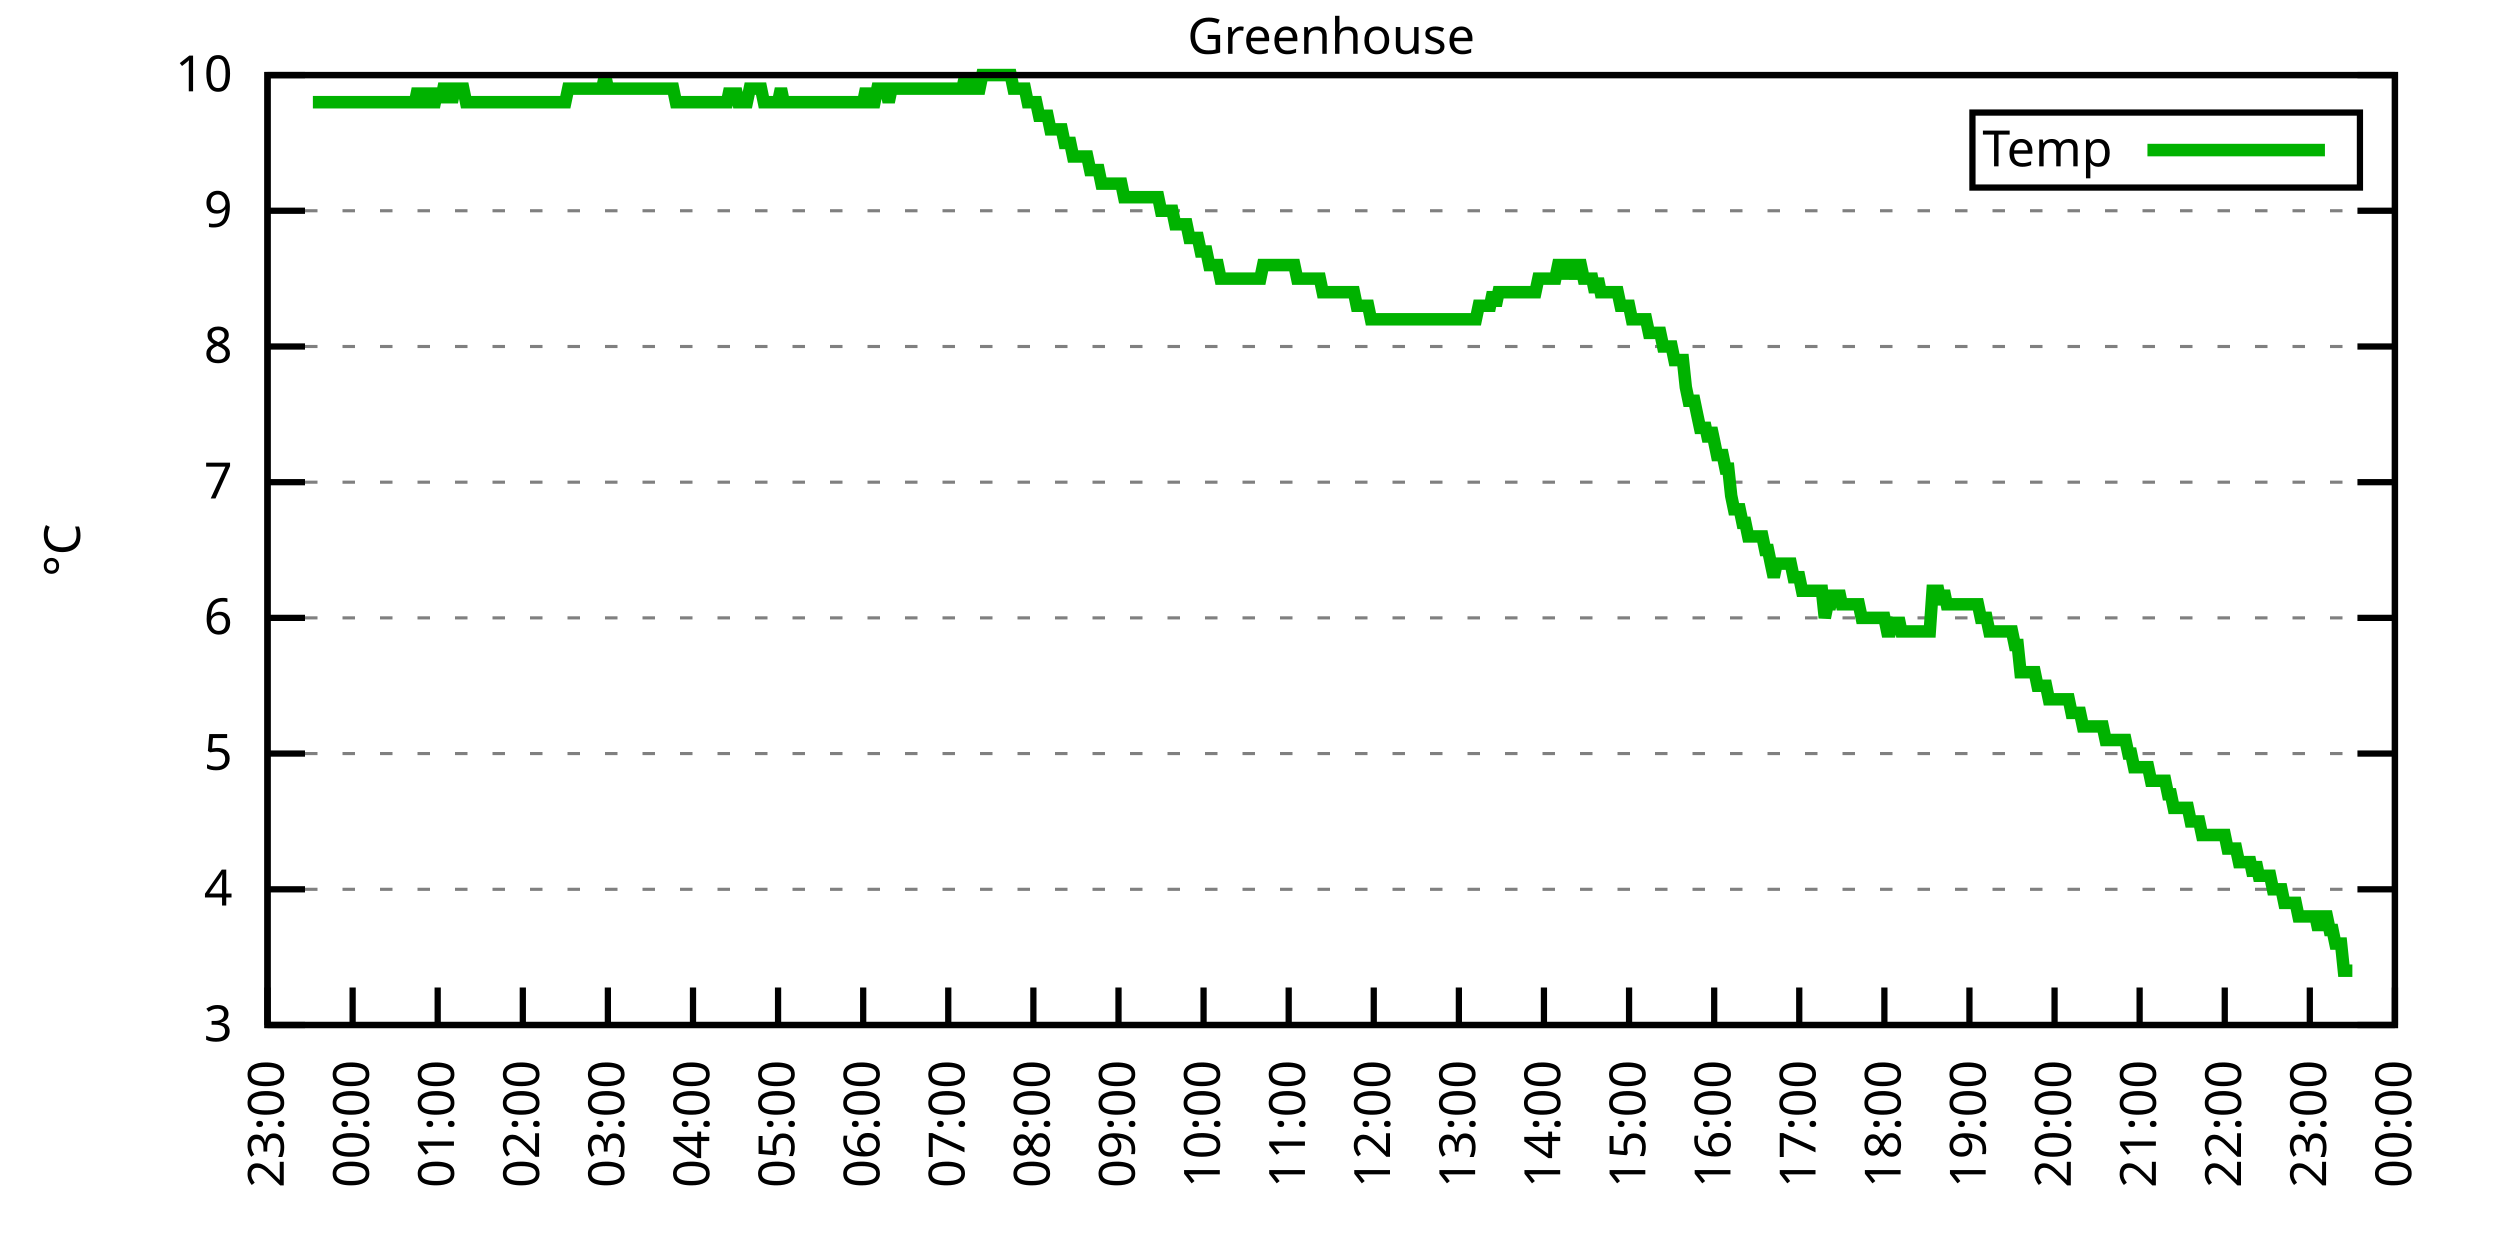
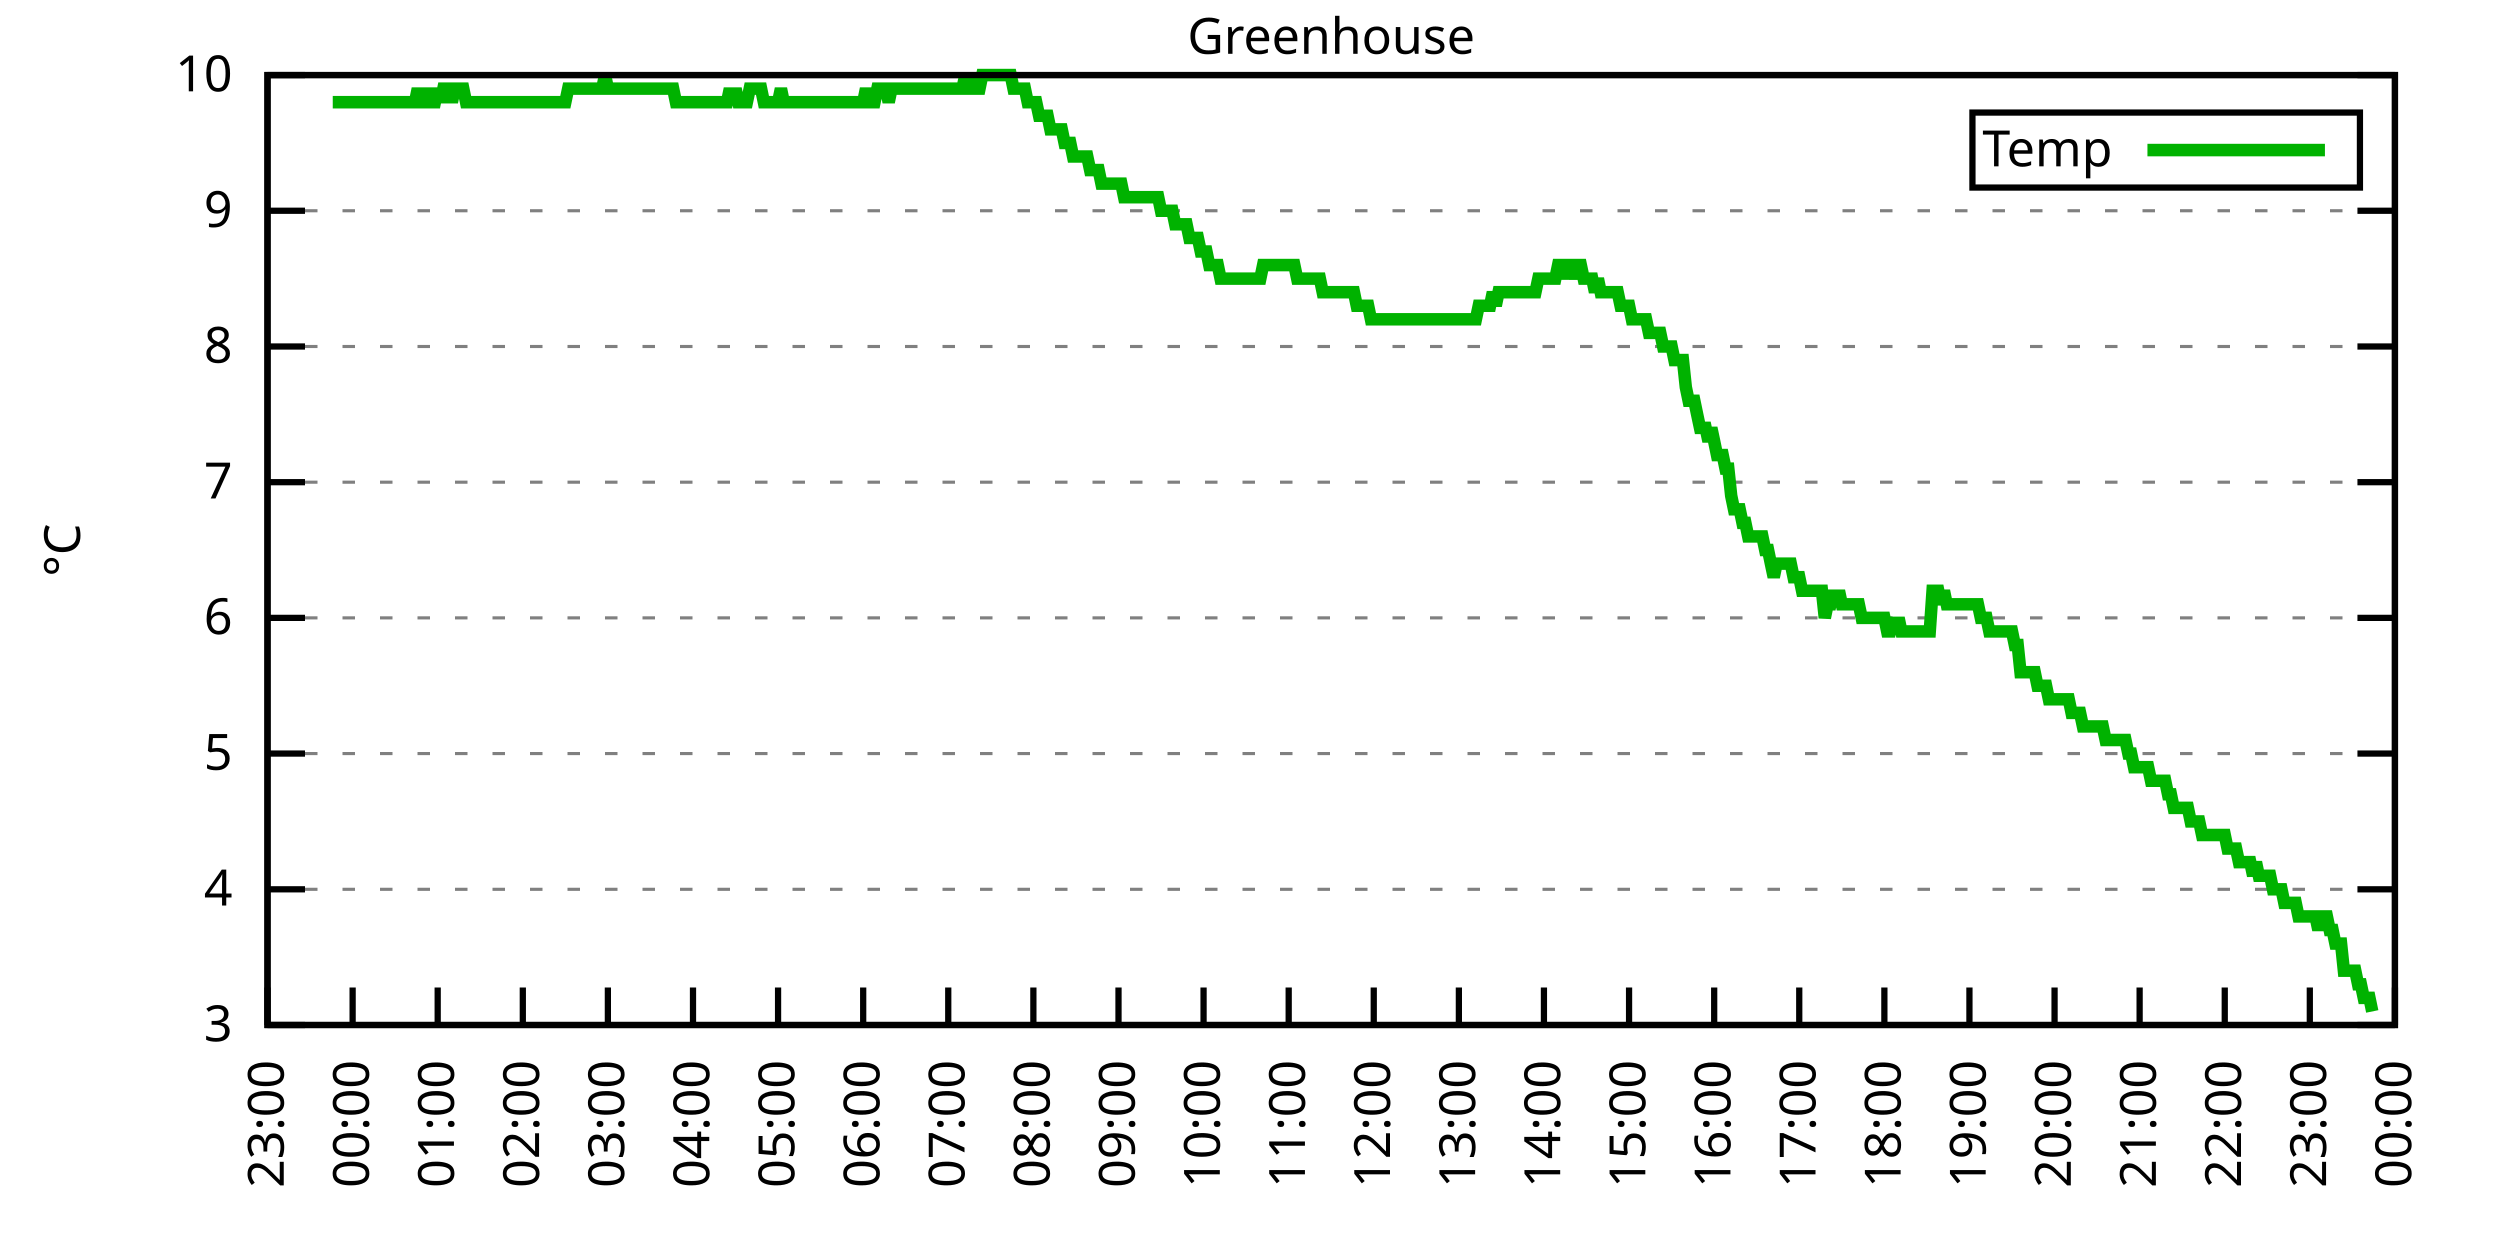
<svg xmlns="http://www.w3.org/2000/svg" xmlns:xlink="http://www.w3.org/1999/xlink" width="400" height="200" viewBox="0 0 400 200">
  <g id="gnuplot_canvas">
    <rect x="0" y="0" width="400" height="200" fill="none" />
    <defs>
      <circle id="gpDot" r="0.5" stroke-width="0.5" stroke="currentColor" />
      <path id="gpPt0" stroke-width="0.333" stroke="currentColor" d="M-1,0 h2 M0,-1 v2" />
      <path id="gpPt1" stroke-width="0.333" stroke="currentColor" d="M-1,-1 L1,1 M1,-1 L-1,1" />
      <path id="gpPt2" stroke-width="0.333" stroke="currentColor" d="M-1,0 L1,0 M0,-1 L0,1 M-1,-1 L1,1 M-1,1 L1,-1" />
      <rect id="gpPt3" stroke-width="0.333" stroke="currentColor" x="-1" y="-1" width="2" height="2" />
      <rect id="gpPt4" stroke-width="0.333" stroke="currentColor" fill="currentColor" x="-1" y="-1" width="2" height="2" />
      <circle id="gpPt5" stroke-width="0.333" stroke="currentColor" cx="0" cy="0" r="1" />
      <use xlink:href="#gpPt5" id="gpPt6" fill="currentColor" stroke="none" />
      <path id="gpPt7" stroke-width="0.333" stroke="currentColor" d="M0,-1.33 L-1.33,0.67 L1.33,0.67 z" />
      <use xlink:href="#gpPt7" id="gpPt8" fill="currentColor" stroke="none" />
      <use xlink:href="#gpPt7" id="gpPt9" stroke="currentColor" transform="rotate(180)" />
      <use xlink:href="#gpPt9" id="gpPt10" fill="currentColor" stroke="none" />
      <use xlink:href="#gpPt3" id="gpPt11" stroke="currentColor" transform="rotate(45)" />
      <use xlink:href="#gpPt11" id="gpPt12" fill="currentColor" stroke="none" />
      <path id="gpPt13" stroke-width="0.333" stroke="currentColor" d="M0,1.330 L1.265,0.411 L0.782,-1.067 L-0.782,-1.076 L-1.265,0.411 z" />
      <use xlink:href="#gpPt13" id="gpPt14" fill="currentColor" stroke="none" />
      <filter id="textbox" filterUnits="objectBoundingBox" x="0" y="0" height="1" width="1">
        <feFlood flood-color="white" flood-opacity="1" result="bgnd" />
        <feComposite in="SourceGraphic" in2="bgnd" operator="atop" />
      </filter>
      <filter id="greybox" filterUnits="objectBoundingBox" x="0" y="0" height="1" width="1">
        <feFlood flood-color="lightgrey" flood-opacity="1" result="grey" />
        <feComposite in="SourceGraphic" in2="grey" operator="atop" />
      </filter>
    </defs>
    <g fill="none" color="white" stroke="currentColor" stroke-width="1.00" stroke-linecap="butt" stroke-linejoin="miter">
</g>
    <g fill="none" color="black" stroke="currentColor" stroke-width="1.00" stroke-linecap="butt" stroke-linejoin="miter">
      <g stroke="none" shape-rendering="crispEdges">
        <polygon fill="rgb(255, 255, 255)" points="42.80,164.00 383.18,164.00 383.18,12.02 42.80,12.02 " />
      </g>
    </g>
    <g fill="none" color="black" stroke="currentColor" stroke-width="1.00" stroke-linecap="butt" stroke-linejoin="miter">
</g>
    <g fill="none" color="black" stroke="black" stroke-width="0.50" stroke-linecap="butt" stroke-linejoin="miter">
</g>
    <g fill="none" color="gray" stroke="currentColor" stroke-width="0.50" stroke-linecap="butt" stroke-linejoin="miter">
      <path stroke="gray" stroke-dasharray="2,4" class="gridline" d="M42.80,164.00 L383.19,164.00  " />
    </g>
    <g fill="none" color="gray" stroke="gray" stroke-width="1.00" stroke-linecap="butt" stroke-linejoin="miter">
</g>
    <g fill="none" color="black" stroke="currentColor" stroke-width="1.00" stroke-linecap="butt" stroke-linejoin="miter">
      <path stroke="black" d="M42.80,164.00 L48.80,164.00 M383.19,164.00 L377.19,164.00  " />
      <g transform="translate(37.20,166.60)" stroke="none" fill="black" font-family="Sans" font-size="8.00" text-anchor="end">
        <text>
          <tspan font-family="Sans"> 3</tspan>
        </text>
      </g>
    </g>
    <g fill="none" color="black" stroke="currentColor" stroke-width="1.00" stroke-linecap="butt" stroke-linejoin="miter">
</g>
    <g fill="none" color="black" stroke="black" stroke-width="0.50" stroke-linecap="butt" stroke-linejoin="miter">
</g>
    <g fill="none" color="gray" stroke="currentColor" stroke-width="0.50" stroke-linecap="butt" stroke-linejoin="miter">
      <path stroke="gray" stroke-dasharray="2,4" class="gridline" d="M42.80,142.29 L383.19,142.29  " />
    </g>
    <g fill="none" color="gray" stroke="gray" stroke-width="1.00" stroke-linecap="butt" stroke-linejoin="miter">
</g>
    <g fill="none" color="black" stroke="currentColor" stroke-width="1.00" stroke-linecap="butt" stroke-linejoin="miter">
      <path stroke="black" d="M42.80,142.29 L48.80,142.29 M383.19,142.29 L377.19,142.29  " />
      <g transform="translate(37.20,144.89)" stroke="none" fill="black" font-family="Sans" font-size="8.00" text-anchor="end">
        <text>
          <tspan font-family="Sans"> 4</tspan>
        </text>
      </g>
    </g>
    <g fill="none" color="black" stroke="currentColor" stroke-width="1.00" stroke-linecap="butt" stroke-linejoin="miter">
</g>
    <g fill="none" color="black" stroke="black" stroke-width="0.50" stroke-linecap="butt" stroke-linejoin="miter">
</g>
    <g fill="none" color="gray" stroke="currentColor" stroke-width="0.50" stroke-linecap="butt" stroke-linejoin="miter">
      <path stroke="gray" stroke-dasharray="2,4" class="gridline" d="M42.80,120.57 L383.19,120.57  " />
    </g>
    <g fill="none" color="gray" stroke="gray" stroke-width="1.00" stroke-linecap="butt" stroke-linejoin="miter">
</g>
    <g fill="none" color="black" stroke="currentColor" stroke-width="1.00" stroke-linecap="butt" stroke-linejoin="miter">
      <path stroke="black" d="M42.80,120.57 L48.80,120.57 M383.19,120.57 L377.19,120.57  " />
      <g transform="translate(37.20,123.17)" stroke="none" fill="black" font-family="Sans" font-size="8.00" text-anchor="end">
        <text>
          <tspan font-family="Sans"> 5</tspan>
        </text>
      </g>
    </g>
    <g fill="none" color="black" stroke="currentColor" stroke-width="1.00" stroke-linecap="butt" stroke-linejoin="miter">
</g>
    <g fill="none" color="black" stroke="black" stroke-width="0.50" stroke-linecap="butt" stroke-linejoin="miter">
</g>
    <g fill="none" color="gray" stroke="currentColor" stroke-width="0.50" stroke-linecap="butt" stroke-linejoin="miter">
      <path stroke="gray" stroke-dasharray="2,4" class="gridline" d="M42.80,98.86 L383.19,98.86  " />
    </g>
    <g fill="none" color="gray" stroke="gray" stroke-width="1.00" stroke-linecap="butt" stroke-linejoin="miter">
</g>
    <g fill="none" color="black" stroke="currentColor" stroke-width="1.00" stroke-linecap="butt" stroke-linejoin="miter">
      <path stroke="black" d="M42.80,98.86 L48.80,98.86 M383.19,98.86 L377.19,98.86  " />
      <g transform="translate(37.20,101.46)" stroke="none" fill="black" font-family="Sans" font-size="8.00" text-anchor="end">
        <text>
          <tspan font-family="Sans"> 6</tspan>
        </text>
      </g>
    </g>
    <g fill="none" color="black" stroke="currentColor" stroke-width="1.00" stroke-linecap="butt" stroke-linejoin="miter">
</g>
    <g fill="none" color="black" stroke="black" stroke-width="0.50" stroke-linecap="butt" stroke-linejoin="miter">
</g>
    <g fill="none" color="gray" stroke="currentColor" stroke-width="0.50" stroke-linecap="butt" stroke-linejoin="miter">
      <path stroke="gray" stroke-dasharray="2,4" class="gridline" d="M42.80,77.15 L383.19,77.15  " />
    </g>
    <g fill="none" color="gray" stroke="gray" stroke-width="1.00" stroke-linecap="butt" stroke-linejoin="miter">
</g>
    <g fill="none" color="black" stroke="currentColor" stroke-width="1.00" stroke-linecap="butt" stroke-linejoin="miter">
      <path stroke="black" d="M42.80,77.15 L48.80,77.15 M383.19,77.15 L377.19,77.15  " />
      <g transform="translate(37.20,79.75)" stroke="none" fill="black" font-family="Sans" font-size="8.00" text-anchor="end">
        <text>
          <tspan font-family="Sans"> 7</tspan>
        </text>
      </g>
    </g>
    <g fill="none" color="black" stroke="currentColor" stroke-width="1.00" stroke-linecap="butt" stroke-linejoin="miter">
</g>
    <g fill="none" color="black" stroke="black" stroke-width="0.50" stroke-linecap="butt" stroke-linejoin="miter">
</g>
    <g fill="none" color="gray" stroke="currentColor" stroke-width="0.50" stroke-linecap="butt" stroke-linejoin="miter">
      <path stroke="gray" stroke-dasharray="2,4" class="gridline" d="M42.80,55.44 L383.19,55.44  " />
    </g>
    <g fill="none" color="gray" stroke="gray" stroke-width="1.00" stroke-linecap="butt" stroke-linejoin="miter">
</g>
    <g fill="none" color="black" stroke="currentColor" stroke-width="1.00" stroke-linecap="butt" stroke-linejoin="miter">
      <path stroke="black" d="M42.80,55.44 L48.80,55.44 M383.19,55.44 L377.19,55.44  " />
      <g transform="translate(37.20,58.04)" stroke="none" fill="black" font-family="Sans" font-size="8.00" text-anchor="end">
        <text>
          <tspan font-family="Sans"> 8</tspan>
        </text>
      </g>
    </g>
    <g fill="none" color="black" stroke="currentColor" stroke-width="1.00" stroke-linecap="butt" stroke-linejoin="miter">
</g>
    <g fill="none" color="black" stroke="black" stroke-width="0.50" stroke-linecap="butt" stroke-linejoin="miter">
</g>
    <g fill="none" color="gray" stroke="currentColor" stroke-width="0.50" stroke-linecap="butt" stroke-linejoin="miter">
      <path stroke="gray" stroke-dasharray="2,4" class="gridline" d="M42.80,33.72 L383.19,33.72  " />
    </g>
    <g fill="none" color="gray" stroke="gray" stroke-width="1.00" stroke-linecap="butt" stroke-linejoin="miter">
</g>
    <g fill="none" color="black" stroke="currentColor" stroke-width="1.00" stroke-linecap="butt" stroke-linejoin="miter">
      <path stroke="black" d="M42.80,33.72 L48.80,33.72 M383.19,33.72 L377.19,33.72  " />
      <g transform="translate(37.20,36.32)" stroke="none" fill="black" font-family="Sans" font-size="8.00" text-anchor="end">
        <text>
          <tspan font-family="Sans"> 9</tspan>
        </text>
      </g>
    </g>
    <g fill="none" color="black" stroke="currentColor" stroke-width="1.00" stroke-linecap="butt" stroke-linejoin="miter">
</g>
    <g fill="none" color="black" stroke="black" stroke-width="0.50" stroke-linecap="butt" stroke-linejoin="miter">
</g>
    <g fill="none" color="gray" stroke="currentColor" stroke-width="0.50" stroke-linecap="butt" stroke-linejoin="miter">
      <path stroke="gray" stroke-dasharray="2,4" class="gridline" d="M42.80,12.01 L383.19,12.01  " />
    </g>
    <g fill="none" color="gray" stroke="gray" stroke-width="1.00" stroke-linecap="butt" stroke-linejoin="miter">
</g>
    <g fill="none" color="black" stroke="currentColor" stroke-width="1.00" stroke-linecap="butt" stroke-linejoin="miter">
      <path stroke="black" d="M42.80,12.01 L48.80,12.01 M383.19,12.01 L377.19,12.01  " />
      <g transform="translate(37.20,14.61)" stroke="none" fill="black" font-family="Sans" font-size="8.00" text-anchor="end">
        <text>
          <tspan font-family="Sans"> 10</tspan>
        </text>
      </g>
    </g>
    <g fill="none" color="black" stroke="currentColor" stroke-width="1.00" stroke-linecap="butt" stroke-linejoin="miter">
      <path stroke="black" d="M42.80,164.00 L42.80,158.00  " />
      <g transform="translate(45.40,169.60) rotate(270.00)" stroke="none" fill="black" font-family="Sans" font-size="8.00" text-anchor="end">
        <text>
          <tspan font-family="Sans">23:00</tspan>
        </text>
      </g>
    </g>
    <g fill="none" color="black" stroke="currentColor" stroke-width="1.00" stroke-linecap="butt" stroke-linejoin="miter">
      <path stroke="black" d="M56.42,164.00 L56.42,158.00  " />
      <g transform="translate(59.02,169.60) rotate(270.00)" stroke="none" fill="black" font-family="Sans" font-size="8.00" text-anchor="end">
        <text>
          <tspan font-family="Sans">00:00</tspan>
        </text>
      </g>
    </g>
    <g fill="none" color="black" stroke="currentColor" stroke-width="1.00" stroke-linecap="butt" stroke-linejoin="miter">
      <path stroke="black" d="M70.03,164.00 L70.03,158.00  " />
      <g transform="translate(72.63,169.60) rotate(270.00)" stroke="none" fill="black" font-family="Sans" font-size="8.00" text-anchor="end">
        <text>
          <tspan font-family="Sans">01:00</tspan>
        </text>
      </g>
    </g>
    <g fill="none" color="black" stroke="currentColor" stroke-width="1.00" stroke-linecap="butt" stroke-linejoin="miter">
      <path stroke="black" d="M83.65,164.00 L83.65,158.00  " />
      <g transform="translate(86.25,169.60) rotate(270.00)" stroke="none" fill="black" font-family="Sans" font-size="8.00" text-anchor="end">
        <text>
          <tspan font-family="Sans">02:00</tspan>
        </text>
      </g>
    </g>
    <g fill="none" color="black" stroke="currentColor" stroke-width="1.00" stroke-linecap="butt" stroke-linejoin="miter">
      <path stroke="black" d="M97.26,164.00 L97.26,158.00  " />
      <g transform="translate(99.86,169.60) rotate(270.00)" stroke="none" fill="black" font-family="Sans" font-size="8.00" text-anchor="end">
        <text>
          <tspan font-family="Sans">03:00</tspan>
        </text>
      </g>
    </g>
    <g fill="none" color="black" stroke="currentColor" stroke-width="1.00" stroke-linecap="butt" stroke-linejoin="miter">
      <path stroke="black" d="M110.88,164.00 L110.88,158.00  " />
      <g transform="translate(113.48,169.60) rotate(270.00)" stroke="none" fill="black" font-family="Sans" font-size="8.00" text-anchor="end">
        <text>
          <tspan font-family="Sans">04:00</tspan>
        </text>
      </g>
    </g>
    <g fill="none" color="black" stroke="currentColor" stroke-width="1.00" stroke-linecap="butt" stroke-linejoin="miter">
      <path stroke="black" d="M124.49,164.00 L124.49,158.00  " />
      <g transform="translate(127.09,169.60) rotate(270.00)" stroke="none" fill="black" font-family="Sans" font-size="8.00" text-anchor="end">
        <text>
          <tspan font-family="Sans">05:00</tspan>
        </text>
      </g>
    </g>
    <g fill="none" color="black" stroke="currentColor" stroke-width="1.00" stroke-linecap="butt" stroke-linejoin="miter">
      <path stroke="black" d="M138.11,164.00 L138.11,158.00  " />
      <g transform="translate(140.71,169.60) rotate(270.00)" stroke="none" fill="black" font-family="Sans" font-size="8.00" text-anchor="end">
        <text>
          <tspan font-family="Sans">06:00</tspan>
        </text>
      </g>
    </g>
    <g fill="none" color="black" stroke="currentColor" stroke-width="1.00" stroke-linecap="butt" stroke-linejoin="miter">
      <path stroke="black" d="M151.72,164.00 L151.72,158.00  " />
      <g transform="translate(154.32,169.60) rotate(270.00)" stroke="none" fill="black" font-family="Sans" font-size="8.00" text-anchor="end">
        <text>
          <tspan font-family="Sans">07:00</tspan>
        </text>
      </g>
    </g>
    <g fill="none" color="black" stroke="currentColor" stroke-width="1.00" stroke-linecap="butt" stroke-linejoin="miter">
      <path stroke="black" d="M165.34,164.00 L165.34,158.00  " />
      <g transform="translate(167.94,169.60) rotate(270.00)" stroke="none" fill="black" font-family="Sans" font-size="8.00" text-anchor="end">
        <text>
          <tspan font-family="Sans">08:00</tspan>
        </text>
      </g>
    </g>
    <g fill="none" color="black" stroke="currentColor" stroke-width="1.00" stroke-linecap="butt" stroke-linejoin="miter">
      <path stroke="black" d="M178.96,164.00 L178.96,158.00  " />
      <g transform="translate(181.56,169.60) rotate(270.00)" stroke="none" fill="black" font-family="Sans" font-size="8.00" text-anchor="end">
        <text>
          <tspan font-family="Sans">09:00</tspan>
        </text>
      </g>
    </g>
    <g fill="none" color="black" stroke="currentColor" stroke-width="1.00" stroke-linecap="butt" stroke-linejoin="miter">
      <path stroke="black" d="M192.57,164.00 L192.57,158.00  " />
      <g transform="translate(195.17,169.60) rotate(270.00)" stroke="none" fill="black" font-family="Sans" font-size="8.00" text-anchor="end">
        <text>
          <tspan font-family="Sans">10:00</tspan>
        </text>
      </g>
    </g>
    <g fill="none" color="black" stroke="currentColor" stroke-width="1.00" stroke-linecap="butt" stroke-linejoin="miter">
      <path stroke="black" d="M206.19,164.00 L206.19,158.00  " />
      <g transform="translate(208.79,169.60) rotate(270.00)" stroke="none" fill="black" font-family="Sans" font-size="8.00" text-anchor="end">
        <text>
          <tspan font-family="Sans">11:00</tspan>
        </text>
      </g>
    </g>
    <g fill="none" color="black" stroke="currentColor" stroke-width="1.00" stroke-linecap="butt" stroke-linejoin="miter">
      <path stroke="black" d="M219.80,164.00 L219.80,158.00  " />
      <g transform="translate(222.40,169.60) rotate(270.00)" stroke="none" fill="black" font-family="Sans" font-size="8.00" text-anchor="end">
        <text>
          <tspan font-family="Sans">12:00</tspan>
        </text>
      </g>
    </g>
    <g fill="none" color="black" stroke="currentColor" stroke-width="1.00" stroke-linecap="butt" stroke-linejoin="miter">
      <path stroke="black" d="M233.42,164.00 L233.42,158.00  " />
      <g transform="translate(236.02,169.60) rotate(270.00)" stroke="none" fill="black" font-family="Sans" font-size="8.00" text-anchor="end">
        <text>
          <tspan font-family="Sans">13:00</tspan>
        </text>
      </g>
    </g>
    <g fill="none" color="black" stroke="currentColor" stroke-width="1.00" stroke-linecap="butt" stroke-linejoin="miter">
      <path stroke="black" d="M247.03,164.00 L247.03,158.00  " />
      <g transform="translate(249.63,169.60) rotate(270.00)" stroke="none" fill="black" font-family="Sans" font-size="8.00" text-anchor="end">
        <text>
          <tspan font-family="Sans">14:00</tspan>
        </text>
      </g>
    </g>
    <g fill="none" color="black" stroke="currentColor" stroke-width="1.00" stroke-linecap="butt" stroke-linejoin="miter">
      <path stroke="black" d="M260.65,164.00 L260.65,158.00  " />
      <g transform="translate(263.25,169.60) rotate(270.00)" stroke="none" fill="black" font-family="Sans" font-size="8.00" text-anchor="end">
        <text>
          <tspan font-family="Sans">15:00</tspan>
        </text>
      </g>
    </g>
    <g fill="none" color="black" stroke="currentColor" stroke-width="1.00" stroke-linecap="butt" stroke-linejoin="miter">
      <path stroke="black" d="M274.27,164.00 L274.27,158.00  " />
      <g transform="translate(276.87,169.60) rotate(270.00)" stroke="none" fill="black" font-family="Sans" font-size="8.00" text-anchor="end">
        <text>
          <tspan font-family="Sans">16:00</tspan>
        </text>
      </g>
    </g>
    <g fill="none" color="black" stroke="currentColor" stroke-width="1.00" stroke-linecap="butt" stroke-linejoin="miter">
      <path stroke="black" d="M287.88,164.00 L287.88,158.00  " />
      <g transform="translate(290.48,169.60) rotate(270.00)" stroke="none" fill="black" font-family="Sans" font-size="8.00" text-anchor="end">
        <text>
          <tspan font-family="Sans">17:00</tspan>
        </text>
      </g>
    </g>
    <g fill="none" color="black" stroke="currentColor" stroke-width="1.00" stroke-linecap="butt" stroke-linejoin="miter">
      <path stroke="black" d="M301.50,164.00 L301.50,158.00  " />
      <g transform="translate(304.10,169.60) rotate(270.00)" stroke="none" fill="black" font-family="Sans" font-size="8.00" text-anchor="end">
        <text>
          <tspan font-family="Sans">18:00</tspan>
        </text>
      </g>
    </g>
    <g fill="none" color="black" stroke="currentColor" stroke-width="1.00" stroke-linecap="butt" stroke-linejoin="miter">
      <path stroke="black" d="M315.11,164.00 L315.11,158.00  " />
      <g transform="translate(317.71,169.60) rotate(270.00)" stroke="none" fill="black" font-family="Sans" font-size="8.00" text-anchor="end">
        <text>
          <tspan font-family="Sans">19:00</tspan>
        </text>
      </g>
    </g>
    <g fill="none" color="black" stroke="currentColor" stroke-width="1.00" stroke-linecap="butt" stroke-linejoin="miter">
      <path stroke="black" d="M328.73,164.00 L328.73,158.00  " />
      <g transform="translate(331.33,169.60) rotate(270.00)" stroke="none" fill="black" font-family="Sans" font-size="8.00" text-anchor="end">
        <text>
          <tspan font-family="Sans">20:00</tspan>
        </text>
      </g>
    </g>
    <g fill="none" color="black" stroke="currentColor" stroke-width="1.00" stroke-linecap="butt" stroke-linejoin="miter">
      <path stroke="black" d="M342.34,164.00 L342.34,158.00  " />
      <g transform="translate(344.94,169.60) rotate(270.00)" stroke="none" fill="black" font-family="Sans" font-size="8.00" text-anchor="end">
        <text>
          <tspan font-family="Sans">21:00</tspan>
        </text>
      </g>
    </g>
    <g fill="none" color="black" stroke="currentColor" stroke-width="1.00" stroke-linecap="butt" stroke-linejoin="miter">
      <path stroke="black" d="M355.96,164.00 L355.96,158.00  " />
      <g transform="translate(358.56,169.60) rotate(270.00)" stroke="none" fill="black" font-family="Sans" font-size="8.00" text-anchor="end">
        <text>
          <tspan font-family="Sans">22:00</tspan>
        </text>
      </g>
    </g>
    <g fill="none" color="black" stroke="currentColor" stroke-width="1.00" stroke-linecap="butt" stroke-linejoin="miter">
      <path stroke="black" d="M369.57,164.00 L369.57,158.00  " />
      <g transform="translate(372.17,169.60) rotate(270.00)" stroke="none" fill="black" font-family="Sans" font-size="8.00" text-anchor="end">
        <text>
          <tspan font-family="Sans">23:00</tspan>
        </text>
      </g>
    </g>
    <g fill="none" color="black" stroke="currentColor" stroke-width="1.00" stroke-linecap="butt" stroke-linejoin="miter">
      <path stroke="black" d="M383.19,164.00 L383.19,158.00  " />
      <g transform="translate(385.79,169.60) rotate(270.00)" stroke="none" fill="black" font-family="Sans" font-size="8.00" text-anchor="end">
        <text>
          <tspan font-family="Sans">00:00</tspan>
        </text>
      </g>
    </g>
    <g fill="none" color="black" stroke="currentColor" stroke-width="1.00" stroke-linecap="butt" stroke-linejoin="miter">
</g>
    <g fill="none" color="black" stroke="currentColor" stroke-width="1.00" stroke-linecap="butt" stroke-linejoin="miter">
      <path stroke="black" d="M42.80,12.01 L42.80,164.00 L383.19,164.00 L383.19,12.01 L42.80,12.01 Z  " />
    </g>
    <g fill="none" color="black" stroke="currentColor" stroke-width="1.00" stroke-linecap="butt" stroke-linejoin="miter">
</g>
    <g fill="none" color="black" stroke="currentColor" stroke-width="1.00" stroke-linecap="butt" stroke-linejoin="miter">
      <path stroke="black" d="M315.59,30.01 L315.59,18.01 L377.59,18.01 L377.59,30.01 L315.59,30.01 Z  " />
    </g>
    <g id="Greenhouse_plot_1">
      <g fill="none" color="white" stroke="black" stroke-width="2.00" stroke-linecap="butt" stroke-linejoin="miter">
</g>
      <g fill="none" color="black" stroke="currentColor" stroke-width="2.00" stroke-linecap="butt" stroke-linejoin="miter">
        <g transform="translate(337.99,26.61)" stroke="none" fill="black" font-family="Sans" font-size="8.00" text-anchor="end">
          <text>
            <tspan font-family="Sans">Temp</tspan>
          </text>
        </g>
      </g>
      <g fill="none" color="black" stroke="currentColor" stroke-width="2.00" stroke-linecap="butt" stroke-linejoin="miter">
-         <path stroke="rgb(  0, 178,   0)" d="M343.59,24.01 L371.99,24.01 M50.06,16.35 L50.52,16.35 L50.97,16.35 L51.42,16.35 L51.88,16.35 L52.33,16.35   L52.78,16.35 L53.24,16.35 L53.69,16.35 L54.15,16.35 L54.60,16.35 L55.05,16.35 L55.51,16.35 L55.96,16.35   L56.42,16.35 L56.87,16.35 L57.32,16.35 L57.78,16.35 L58.23,16.35 L58.68,16.35 L59.14,16.35 L59.59,16.35   L60.05,16.35 L60.50,16.35 L60.95,16.35 L61.41,16.35 L61.86,16.35 L62.32,16.35 L62.77,16.35 L63.22,16.35   L63.68,16.35 L64.13,16.35 L64.58,16.35 L65.04,16.35 L65.49,16.35 L65.95,16.35 L66.40,16.35 L66.85,14.18   L67.31,16.35 L67.76,16.35 L68.22,14.18 L68.67,16.35 L69.12,16.35 L69.58,16.35 L70.03,14.18 L70.49,16.35   L70.94,14.18 L71.39,14.18 L71.85,14.18 L72.30,16.35 L72.75,14.18 L73.21,14.18 L73.66,14.18 L74.12,14.18   L74.57,16.35 L75.02,16.35 L75.48,16.35 L75.93,16.35 L76.39,16.35 L76.84,16.35 L77.29,16.35 L77.75,16.35   L78.20,16.35 L78.65,16.35 L79.11,16.35 L79.56,16.35 L80.02,16.35 L80.47,16.35 L80.92,16.35 L81.38,16.35   L81.83,16.35 L82.29,16.35 L82.74,16.35 L83.19,16.35 L83.65,16.35 L84.10,16.35 L84.55,16.35 L85.01,16.35   L85.46,16.35 L85.92,16.35 L86.37,16.35 L86.82,16.35 L87.28,16.35 L87.73,16.35 L88.19,16.35 L88.64,16.35   L89.09,16.35 L89.55,16.35 L90.00,16.35 L90.45,16.35 L90.91,14.18 L91.36,14.18 L91.82,14.18 L92.27,14.18   L92.72,14.18 L93.18,14.18 L93.63,14.18 L94.09,14.18 L94.54,14.18 L94.99,14.18 L95.45,14.18 L95.90,14.18   L96.35,14.18 L96.81,12.01 L97.26,14.18 L97.72,14.18 L98.17,14.18 L98.62,14.18 L99.08,14.18 L99.53,14.18   L99.99,14.18 L100.44,14.18 L100.89,14.18 L101.35,14.18 L101.80,14.18 L102.25,14.18 L102.71,14.18 L103.16,14.18   L103.62,14.18 L104.07,14.18 L104.52,14.18 L104.98,14.18 L105.43,14.18 L105.89,14.18 L106.34,14.18 L106.79,14.18   L107.25,14.18 L107.70,14.18 L108.15,16.35 L108.61,16.35 L109.06,16.35 L109.52,16.35 L109.97,16.35 L110.42,16.35   L110.88,16.35 L111.33,16.35 L111.79,16.35 L112.24,16.35 L112.69,16.35 L113.15,16.35 L113.60,16.35 L114.05,16.35   L114.51,16.35 L114.96,16.35 L115.42,16.35 L115.87,16.35 L116.32,16.35 L116.78,14.18 L117.23,16.35 L117.69,14.18   L118.14,16.35 L118.59,16.35 L119.05,16.35 L119.50,16.35 L119.96,14.18 L120.41,14.18 L120.86,14.18 L121.32,14.18   L121.77,14.18 L122.22,16.35 L122.68,16.35 L123.13,16.35 L123.59,16.35 L124.04,16.35 L124.49,16.35 L124.95,14.18   L125.40,16.35 L125.86,16.35 L126.31,16.35 L126.76,16.35 L127.22,16.35 L127.67,16.35 L128.12,16.35 L128.58,16.35   L129.03,16.35 L129.49,16.35 L129.94,16.35 L130.39,16.35 L130.85,16.35 L131.30,16.35 L131.76,16.35 L132.21,16.35   L132.66,16.35 L133.12,16.35 L133.57,16.35 L134.02,16.35 L134.48,16.35 L134.93,16.35 L135.39,16.35 L135.84,16.35   L136.29,16.35 L136.75,16.35 L137.20,16.35 L137.66,16.35 L138.11,16.35 L138.56,14.18 L139.02,16.35 L139.47,16.35   L139.92,16.35 L140.38,14.18 L140.83,14.18 L141.29,14.18 L141.74,14.18 L142.19,16.35 L142.65,14.18 L143.10,14.18   L143.56,14.18 L144.01,14.18 L144.46,14.18 L144.92,14.18 L145.37,14.18 L145.82,14.18 L146.28,14.18 L146.73,14.18   L147.19,14.18 L147.64,14.18 L148.09,14.18 L148.55,14.18 L149.00,14.18 L149.46,14.18 L149.91,14.18 L150.36,14.18   L150.82,14.18 L151.27,14.18 L151.72,14.18 L152.18,14.18 L152.63,14.18 L153.09,14.18 L153.54,14.18 L153.99,14.18   L154.45,12.01 L154.90,14.18 L155.36,14.18 L155.81,12.01 L156.26,14.18 L156.72,14.18 L157.17,12.01 L157.62,12.01   L158.08,12.01 L158.53,12.01 L158.99,12.01 L159.44,12.01 L159.89,12.01 L160.35,12.01 L160.80,12.01 L161.26,12.01   L161.71,12.01 L162.16,14.18 L162.62,14.18 L163.07,14.18 L163.52,14.18 L163.98,14.18 L164.43,16.35 L164.89,16.35   L165.34,16.35 L165.79,16.35 L166.25,18.52 L166.70,18.52 L167.16,18.52 L167.61,18.52 L168.06,20.70 L168.52,20.70   L168.97,20.70 L169.43,20.70 L169.88,20.70 L170.33,22.87 L170.79,22.87 L171.24,22.87 L171.69,25.04 L172.15,25.04   L172.60,25.04 L173.06,25.04 L173.51,25.04 L173.96,25.04 L174.42,27.21 L174.87,27.21 L175.33,27.21 L175.78,27.21   L176.23,29.38 L176.69,29.38 L177.14,29.38 L177.59,29.38 L178.05,29.38 L178.50,29.38 L178.96,29.38 L179.41,29.38   L179.86,31.55 L180.32,31.55 L180.77,31.55 L181.23,31.55 L181.68,31.55 L182.13,31.55 L182.59,31.55 L183.04,31.55   L183.49,31.55 L183.95,31.55 L184.40,31.55 L184.86,31.55 L185.31,31.55 L185.76,33.72 L186.22,33.72 L186.67,33.72   L187.13,33.72 L187.58,33.72 L188.03,35.89 L188.49,35.89 L188.94,35.89 L189.39,35.89 L189.85,35.89 L190.30,38.07   L190.76,38.07 L191.21,38.07 L191.66,38.07 L192.12,40.24 L192.57,40.24 L193.03,40.24 L193.48,42.41 L193.93,42.41   L194.39,42.41 L194.84,42.41 L195.29,44.58 L195.75,44.58 L196.20,44.58 L196.66,44.58 L197.11,44.58 L197.56,44.58   L198.02,44.58 L198.47,44.58 L198.93,44.58 L199.38,44.58 L199.83,44.58 L200.29,44.58 L200.74,44.58 L201.19,44.58   L201.65,44.58 L202.10,42.41 L202.56,42.41 L203.01,42.41 L203.46,42.41 L203.92,42.41 L204.37,42.41 L204.83,42.41   L205.28,42.41 L205.73,42.41 L206.19,42.41 L206.64,42.41 L207.09,42.41 L207.55,44.58 L208.00,44.58 L208.46,44.58   L208.91,44.58 L209.36,44.58 L209.82,44.58 L210.27,44.58 L210.73,44.58 L211.18,44.58 L211.63,46.75 L212.09,46.75   L212.54,46.75 L213.00,46.75 L213.45,46.75 L213.90,46.75 L214.36,46.75 L214.81,46.75 L215.26,46.75 L215.72,46.75   L216.17,46.75 L216.63,46.75 L217.08,48.92 L217.53,48.92 L217.99,48.92 L218.44,48.92 L218.90,48.92 L219.35,51.09   L219.80,51.09 L220.26,51.09 L220.71,51.09 L221.16,51.09 L221.62,51.09 L222.07,51.09 L222.53,51.09 L222.98,51.09   L223.43,51.09 L223.89,51.09 L224.34,51.09 L224.80,51.09 L225.25,51.09 L225.70,51.09 L226.16,51.09 L226.61,51.09   L227.06,51.09 L227.52,51.09 L227.97,51.09 L228.43,51.09 L228.88,51.09 L229.33,51.09 L229.79,51.09 L230.24,51.09   L230.70,51.09 L231.15,51.09 L231.60,51.09 L232.06,51.09 L232.51,51.09 L232.96,51.09 L233.42,51.09 L233.87,51.09   L234.33,51.09 L234.78,51.09 L235.23,51.09 L235.69,51.09 L236.14,51.09 L236.60,48.92 L237.05,48.92 L237.50,48.92   L237.96,48.92 L238.41,48.92 L238.86,46.75 L239.32,48.92 L239.77,46.75 L240.23,46.75 L240.68,46.75 L241.13,46.75   L241.59,46.75 L242.04,46.75 L242.50,46.75 L242.95,46.75 L243.40,46.75 L243.86,46.75 L244.31,46.75 L244.76,46.75   L245.22,46.75 L245.67,46.75 L246.13,44.58 L246.58,44.58 L247.03,44.58 L247.49,44.58 L247.94,44.58 L248.40,44.58   L248.85,44.58 L249.30,42.41 L249.76,42.41 L250.21,44.58 L250.66,42.41 L251.12,42.41 L251.57,42.41 L252.03,44.58   L252.48,42.41 L252.93,42.41 L253.39,44.58 L253.84,44.58 L254.30,44.58 L254.75,44.58 L255.20,46.75 L255.66,44.58   L256.11,46.75 L256.56,46.75 L257.02,46.75 L257.47,46.75 L257.93,46.75 L258.38,46.75 L258.83,46.75 L259.29,48.92   L259.74,48.92 L260.20,48.92 L260.65,48.92 L261.10,51.09 L261.56,51.09 L262.01,51.09 L262.47,51.09 L262.92,51.09   L263.37,51.09 L263.83,53.26 L264.28,53.26 L264.73,53.26 L265.19,53.26 L265.64,53.26 L266.10,55.44 L266.55,55.44   L267.00,55.44 L267.46,55.44 L267.91,57.61 L268.37,57.61 L268.82,57.61 L269.27,57.61 L269.73,61.95 L270.18,64.12   L270.63,64.12 L271.09,64.12 L271.54,66.29 L272.00,68.46 L272.45,68.46 L272.90,68.46 L273.36,70.63 L273.81,68.46   L274.27,70.63 L274.72,72.81 L275.17,72.81 L275.63,72.81 L276.08,74.98 L276.53,74.98 L276.99,79.32 L277.44,81.49   L277.90,81.49 L278.35,81.49 L278.80,83.66 L279.26,83.66 L279.71,85.83 L280.17,85.83 L280.62,85.83 L281.07,85.83   L281.53,85.83 L281.98,85.83 L282.43,88.00 L282.89,88.00 L283.34,90.18 L283.80,92.35 L284.25,90.18 L284.70,90.18   L285.16,90.18 L285.61,90.18 L286.07,90.18 L286.52,90.18 L286.97,92.35 L287.43,92.35 L287.88,92.35 L288.33,94.52   L288.79,94.52 L289.24,94.52 L289.70,94.52 L290.15,94.52 L290.60,94.52 L291.06,94.52 L291.51,94.52 L291.97,98.86   L292.42,96.69 L292.87,96.69 L293.33,94.52 L293.78,96.69 L294.23,94.52 L294.69,96.69 L295.14,96.69 L295.60,96.69   L296.05,96.69 L296.50,96.69 L296.96,96.69 L297.41,96.69 L297.87,98.86 L298.32,98.86 L298.77,98.86 L299.23,98.86   L299.68,98.86 L300.13,98.86 L300.59,98.86 L301.04,98.86 L301.50,98.86 L301.95,101.03 L302.40,101.03 L302.86,98.86   L303.31,101.03 L303.77,98.86 L304.22,101.03 L304.67,101.03 L305.13,101.03 L305.58,101.03 L306.03,101.03 L306.49,101.03   L306.94,101.03 L307.40,101.03 L307.85,101.03 L308.30,101.03 L308.76,101.03 L309.21,94.52 L309.67,94.52 L310.12,94.52   L310.57,96.69 L311.03,94.52 L311.48,96.69 L311.94,96.69 L312.39,96.69 L312.84,96.69 L313.30,96.69 L313.75,96.69   L314.20,96.69 L314.66,96.69 L315.11,96.69 L315.57,96.69 L316.02,96.69 L316.47,96.69 L316.93,98.86 L317.38,98.86   L317.84,98.86 L318.29,101.03 L318.74,101.03 L319.20,101.03 L319.65,101.03 L320.10,101.03 L320.56,101.03 L321.01,101.03   L321.47,101.03 L321.92,101.03 L322.37,103.20 L322.83,103.20 L323.28,107.55 L323.74,107.55 L324.19,107.55 L324.64,107.55   L325.10,107.55 L325.55,107.55 L326.00,109.72 L326.46,109.72 L326.91,109.72 L327.37,109.72 L327.82,111.89 L328.27,111.89   L328.73,111.89 L329.18,111.89 L329.64,111.89 L330.09,111.89 L330.54,111.89 L331.00,111.89 L331.45,114.06 L331.90,114.06   L332.36,114.06 L332.81,114.06 L333.27,116.23 L333.72,116.23 L334.17,116.23 L334.63,116.23 L335.08,116.23 L335.54,116.23   L335.99,116.23 L336.44,116.23 L336.90,118.40 L337.35,118.40 L337.80,118.40 L338.26,118.40 L338.71,118.40 L339.17,118.40   L339.62,118.40 L340.07,118.40 L340.53,120.57 L340.98,120.57 L341.44,122.75 L341.89,122.75 L342.34,122.75 L342.80,122.75   L343.25,122.75 L343.70,122.75 L344.16,124.92 L344.61,124.92 L345.07,124.92 L345.52,124.92 L345.97,124.92 L346.43,124.92   L346.88,127.09 L347.34,127.09 L347.79,129.26 L348.24,129.26 L348.70,129.26 L349.15,129.26 L349.60,129.26 L350.06,129.26   L350.51,131.43 L350.97,131.43 L351.42,131.43 L351.87,131.43 L352.33,133.60 L352.78,133.60 L353.24,133.60 L353.69,133.60   L354.14,133.60 L354.60,133.60 L355.05,133.60 L355.50,133.60 L355.96,133.60 L356.41,135.77 L356.87,135.77 L357.32,135.77   L357.77,135.77 L358.23,137.94 L358.68,137.94 L359.14,137.94 L359.59,137.94 L360.04,137.94 L360.50,140.12 L360.95,137.94   L361.41,140.12 L361.86,140.12 L362.31,140.12 L362.77,140.12 L363.22,140.12 L363.67,142.29 L364.13,142.29 L364.58,142.29   L365.04,142.29 L365.49,144.46 L365.94,144.46 L366.40,144.46 L366.85,144.46 L367.31,144.46 L367.76,146.63 L368.21,146.63   L368.67,146.63 L369.12,146.63 L369.57,146.63 L370.03,146.63 L370.48,146.63 L370.94,148.80 L371.39,146.63 L371.84,146.63   L372.30,146.63 L372.75,148.80 L373.21,148.80 L373.66,150.97 L374.11,150.97 L374.57,150.97 L375.02,155.31 L375.47,155.31   L375.93,155.31 L376.38,155.31  " />
+         <path stroke="rgb(  0, 178,   0)" d="M343.59,24.01 L371.99,24.01 M53.24,16.35 L53.69,16.35 L54.15,16.35 L54.60,16.35 L55.05,16.35 L55.51,16.35   L55.96,16.35 L56.42,16.35 L56.87,16.35 L57.32,16.35 L57.78,16.35 L58.23,16.35 L58.68,16.35 L59.14,16.35   L59.59,16.35 L60.05,16.35 L60.50,16.35 L60.95,16.35 L61.41,16.35 L61.86,16.35 L62.32,16.35 L62.77,16.35   L63.22,16.35 L63.68,16.35 L64.13,16.35 L64.58,16.35 L65.04,16.35 L65.49,16.35 L65.95,16.35 L66.40,16.35   L66.85,14.18 L67.31,16.35 L67.76,16.35 L68.22,14.18 L68.67,16.35 L69.12,16.35 L69.58,16.35 L70.03,14.18   L70.49,16.35 L70.94,14.18 L71.39,14.18 L71.85,14.18 L72.30,16.35 L72.75,14.18 L73.21,14.18 L73.66,14.18   L74.12,14.18 L74.57,16.35 L75.02,16.35 L75.48,16.35 L75.93,16.35 L76.39,16.35 L76.84,16.35 L77.29,16.35   L77.75,16.35 L78.20,16.35 L78.65,16.35 L79.11,16.35 L79.56,16.35 L80.02,16.35 L80.47,16.35 L80.92,16.35   L81.38,16.35 L81.83,16.35 L82.29,16.35 L82.74,16.35 L83.19,16.35 L83.65,16.35 L84.10,16.35 L84.55,16.35   L85.01,16.35 L85.46,16.35 L85.92,16.35 L86.37,16.35 L86.82,16.35 L87.28,16.35 L87.73,16.35 L88.19,16.35   L88.64,16.35 L89.09,16.35 L89.55,16.35 L90.00,16.35 L90.45,16.35 L90.91,14.18 L91.36,14.18 L91.82,14.18   L92.27,14.18 L92.72,14.18 L93.18,14.18 L93.63,14.18 L94.09,14.18 L94.54,14.18 L94.99,14.18 L95.45,14.18   L95.90,14.18 L96.35,14.18 L96.81,12.01 L97.26,14.18 L97.72,14.18 L98.17,14.18 L98.62,14.18 L99.08,14.18   L99.53,14.18 L99.99,14.18 L100.44,14.18 L100.89,14.18 L101.35,14.18 L101.80,14.18 L102.25,14.18 L102.71,14.18   L103.16,14.18 L103.62,14.18 L104.07,14.18 L104.52,14.18 L104.98,14.18 L105.43,14.18 L105.89,14.18 L106.34,14.18   L106.79,14.18 L107.25,14.18 L107.70,14.18 L108.15,16.35 L108.61,16.35 L109.06,16.35 L109.52,16.35 L109.97,16.35   L110.42,16.35 L110.88,16.35 L111.33,16.35 L111.79,16.35 L112.24,16.35 L112.69,16.35 L113.15,16.35 L113.60,16.35   L114.05,16.35 L114.51,16.35 L114.96,16.35 L115.42,16.35 L115.87,16.35 L116.32,16.35 L116.78,14.18 L117.23,16.35   L117.69,14.18 L118.14,16.35 L118.59,16.35 L119.05,16.35 L119.50,16.35 L119.96,14.18 L120.41,14.18 L120.86,14.18   L121.32,14.18 L121.77,14.18 L122.22,16.35 L122.68,16.35 L123.13,16.35 L123.59,16.35 L124.04,16.35 L124.49,16.35   L124.95,14.18 L125.40,16.35 L125.86,16.35 L126.31,16.35 L126.76,16.35 L127.22,16.35 L127.67,16.35 L128.12,16.35   L128.58,16.35 L129.03,16.35 L129.49,16.35 L129.94,16.35 L130.39,16.35 L130.85,16.35 L131.30,16.35 L131.76,16.35   L132.21,16.35 L132.66,16.35 L133.12,16.35 L133.57,16.35 L134.02,16.35 L134.48,16.35 L134.93,16.35 L135.39,16.35   L135.84,16.35 L136.29,16.35 L136.75,16.35 L137.20,16.35 L137.66,16.35 L138.11,16.35 L138.56,14.18 L139.02,16.35   L139.47,16.35 L139.92,16.35 L140.38,14.18 L140.83,14.18 L141.29,14.18 L141.74,14.18 L142.19,16.35 L142.65,14.18   L143.10,14.18 L143.56,14.18 L144.01,14.18 L144.46,14.18 L144.92,14.18 L145.37,14.18 L145.82,14.18 L146.28,14.18   L146.73,14.18 L147.19,14.18 L147.64,14.18 L148.09,14.18 L148.55,14.18 L149.00,14.18 L149.46,14.18 L149.91,14.18   L150.36,14.18 L150.82,14.18 L151.27,14.18 L151.72,14.18 L152.18,14.18 L152.63,14.18 L153.09,14.18 L153.54,14.18   L153.99,14.18 L154.45,12.01 L154.90,14.18 L155.36,14.18 L155.81,12.01 L156.26,14.18 L156.72,14.18 L157.17,12.01   L157.62,12.01 L158.08,12.01 L158.53,12.01 L158.99,12.01 L159.44,12.01 L159.89,12.01 L160.35,12.01 L160.80,12.01   L161.26,12.01 L161.71,12.01 L162.16,14.18 L162.62,14.18 L163.07,14.18 L163.52,14.18 L163.98,14.18 L164.43,16.35   L164.89,16.35 L165.34,16.35 L165.79,16.35 L166.25,18.52 L166.70,18.52 L167.16,18.52 L167.61,18.52 L168.06,20.70   L168.52,20.70 L168.97,20.70 L169.43,20.70 L169.88,20.70 L170.33,22.87 L170.79,22.87 L171.24,22.87 L171.69,25.04   L172.15,25.04 L172.60,25.04 L173.06,25.04 L173.51,25.04 L173.96,25.04 L174.42,27.21 L174.87,27.21 L175.33,27.21   L175.78,27.21 L176.23,29.38 L176.69,29.38 L177.14,29.38 L177.59,29.38 L178.05,29.38 L178.50,29.38 L178.96,29.38   L179.41,29.38 L179.86,31.55 L180.32,31.55 L180.77,31.55 L181.23,31.55 L181.68,31.55 L182.13,31.55 L182.59,31.55   L183.04,31.55 L183.49,31.55 L183.95,31.55 L184.40,31.55 L184.86,31.55 L185.31,31.55 L185.76,33.72 L186.22,33.72   L186.67,33.72 L187.13,33.72 L187.58,33.72 L188.03,35.89 L188.49,35.89 L188.94,35.89 L189.39,35.89 L189.85,35.89   L190.30,38.07 L190.76,38.07 L191.21,38.07 L191.66,38.07 L192.12,40.24 L192.57,40.24 L193.03,40.24 L193.48,42.41   L193.93,42.41 L194.39,42.41 L194.84,42.41 L195.29,44.58 L195.75,44.58 L196.20,44.58 L196.66,44.58 L197.11,44.58   L197.56,44.58 L198.02,44.58 L198.47,44.58 L198.93,44.58 L199.38,44.58 L199.83,44.58 L200.29,44.58 L200.74,44.58   L201.19,44.58 L201.65,44.58 L202.10,42.41 L202.56,42.41 L203.01,42.41 L203.46,42.41 L203.92,42.41 L204.37,42.41   L204.83,42.41 L205.28,42.41 L205.73,42.41 L206.19,42.41 L206.64,42.41 L207.09,42.41 L207.55,44.58 L208.00,44.58   L208.46,44.58 L208.91,44.58 L209.36,44.58 L209.82,44.58 L210.27,44.58 L210.73,44.58 L211.18,44.58 L211.63,46.75   L212.09,46.75 L212.54,46.75 L213.00,46.75 L213.45,46.75 L213.90,46.75 L214.36,46.75 L214.81,46.75 L215.26,46.75   L215.72,46.75 L216.17,46.75 L216.63,46.75 L217.08,48.92 L217.53,48.92 L217.99,48.92 L218.44,48.92 L218.90,48.92   L219.35,51.09 L219.80,51.09 L220.26,51.09 L220.71,51.09 L221.16,51.09 L221.62,51.09 L222.07,51.09 L222.53,51.09   L222.98,51.09 L223.43,51.09 L223.89,51.09 L224.34,51.09 L224.80,51.09 L225.25,51.09 L225.70,51.09 L226.16,51.09   L226.61,51.09 L227.06,51.09 L227.52,51.09 L227.97,51.09 L228.43,51.09 L228.88,51.09 L229.33,51.09 L229.79,51.09   L230.24,51.09 L230.70,51.09 L231.15,51.09 L231.60,51.09 L232.06,51.09 L232.51,51.09 L232.96,51.09 L233.42,51.09   L233.87,51.09 L234.33,51.09 L234.78,51.09 L235.23,51.09 L235.69,51.09 L236.14,51.09 L236.60,48.92 L237.05,48.92   L237.50,48.92 L237.96,48.92 L238.41,48.92 L238.86,46.75 L239.32,48.92 L239.77,46.75 L240.23,46.75 L240.68,46.75   L241.13,46.75 L241.59,46.75 L242.04,46.75 L242.50,46.75 L242.95,46.75 L243.40,46.75 L243.86,46.75 L244.31,46.75   L244.76,46.75 L245.22,46.75 L245.67,46.75 L246.13,44.58 L246.58,44.58 L247.03,44.58 L247.49,44.58 L247.94,44.58   L248.40,44.58 L248.85,44.58 L249.30,42.41 L249.76,42.41 L250.21,44.58 L250.66,42.41 L251.12,42.41 L251.57,42.41   L252.03,44.58 L252.48,42.41 L252.93,42.41 L253.39,44.58 L253.84,44.58 L254.30,44.58 L254.75,44.58 L255.20,46.75   L255.66,44.58 L256.11,46.75 L256.56,46.75 L257.02,46.75 L257.47,46.75 L257.93,46.75 L258.38,46.75 L258.83,46.75   L259.29,48.92 L259.74,48.92 L260.20,48.92 L260.65,48.92 L261.10,51.09 L261.56,51.09 L262.01,51.09 L262.47,51.09   L262.92,51.09 L263.37,51.09 L263.83,53.26 L264.28,53.26 L264.73,53.26 L265.19,53.26 L265.64,53.26 L266.10,55.44   L266.55,55.44 L267.00,55.44 L267.46,55.44 L267.91,57.61 L268.37,57.61 L268.82,57.61 L269.27,57.61 L269.73,61.95   L270.18,64.12 L270.63,64.12 L271.09,64.12 L271.54,66.29 L272.00,68.46 L272.45,68.46 L272.90,68.46 L273.36,70.63   L273.81,68.46 L274.27,70.63 L274.72,72.81 L275.17,72.81 L275.63,72.81 L276.08,74.98 L276.53,74.98 L276.99,79.32   L277.44,81.49 L277.90,81.49 L278.35,81.49 L278.80,83.66 L279.26,83.66 L279.71,85.83 L280.17,85.83 L280.62,85.83   L281.07,85.83 L281.53,85.83 L281.98,85.83 L282.43,88.00 L282.89,88.00 L283.34,90.18 L283.80,92.35 L284.25,90.18   L284.70,90.18 L285.16,90.18 L285.61,90.18 L286.07,90.18 L286.52,90.18 L286.97,92.35 L287.43,92.35 L287.88,92.35   L288.33,94.52 L288.79,94.52 L289.24,94.52 L289.70,94.52 L290.15,94.52 L290.60,94.52 L291.06,94.52 L291.51,94.52   L291.97,98.86 L292.42,96.69 L292.87,96.69 L293.33,94.52 L293.78,96.69 L294.23,94.52 L294.69,96.69 L295.14,96.69   L295.60,96.69 L296.05,96.69 L296.50,96.69 L296.96,96.69 L297.41,96.69 L297.87,98.86 L298.32,98.86 L298.77,98.86   L299.23,98.86 L299.68,98.86 L300.13,98.86 L300.59,98.86 L301.04,98.86 L301.50,98.86 L301.95,101.03 L302.40,101.03   L302.86,98.86 L303.31,101.03 L303.77,98.86 L304.22,101.03 L304.67,101.03 L305.13,101.03 L305.58,101.03 L306.03,101.03   L306.49,101.03 L306.94,101.03 L307.40,101.03 L307.85,101.03 L308.30,101.03 L308.76,101.03 L309.21,94.52 L309.67,94.52   L310.12,94.52 L310.57,96.69 L311.03,94.52 L311.48,96.69 L311.94,96.69 L312.39,96.69 L312.84,96.69 L313.30,96.69   L313.75,96.69 L314.20,96.69 L314.66,96.69 L315.11,96.69 L315.57,96.69 L316.02,96.69 L316.47,96.69 L316.93,98.86   L317.38,98.86 L317.84,98.86 L318.29,101.03 L318.74,101.03 L319.20,101.03 L319.65,101.03 L320.10,101.03 L320.56,101.03   L321.01,101.03 L321.47,101.03 L321.92,101.03 L322.37,103.20 L322.83,103.20 L323.28,107.55 L323.74,107.55 L324.19,107.55   L324.64,107.55 L325.10,107.55 L325.55,107.55 L326.00,109.72 L326.46,109.72 L326.91,109.72 L327.37,109.72 L327.82,111.89   L328.27,111.89 L328.73,111.89 L329.18,111.89 L329.64,111.89 L330.09,111.89 L330.54,111.89 L331.00,111.89 L331.45,114.06   L331.90,114.06 L332.36,114.06 L332.81,114.06 L333.27,116.23 L333.72,116.23 L334.17,116.23 L334.63,116.23 L335.08,116.23   L335.54,116.23 L335.99,116.23 L336.44,116.23 L336.90,118.40 L337.35,118.40 L337.80,118.40 L338.26,118.40 L338.71,118.40   L339.17,118.40 L339.62,118.40 L340.07,118.40 L340.53,120.57 L340.98,120.57 L341.44,122.75 L341.89,122.75 L342.34,122.75   L342.80,122.75 L343.25,122.75 L343.70,122.75 L344.16,124.92 L344.61,124.92 L345.07,124.92 L345.52,124.92 L345.97,124.92   L346.43,124.92 L346.88,127.09 L347.34,127.09 L347.79,129.26 L348.24,129.26 L348.70,129.26 L349.15,129.26 L349.60,129.26   L350.06,129.26 L350.51,131.43 L350.97,131.43 L351.42,131.43 L351.87,131.43 L352.33,133.60 L352.78,133.60 L353.24,133.60   L353.69,133.60 L354.14,133.60 L354.60,133.60 L355.05,133.60 L355.50,133.60 L355.96,133.60 L356.41,135.77 L356.87,135.77   L357.32,135.77 L357.77,135.77 L358.23,137.94 L358.68,137.94 L359.14,137.94 L359.59,137.94 L360.04,137.94 L360.50,140.12   L360.95,137.94 L361.41,140.12 L361.86,140.12 L362.31,140.12 L362.77,140.12 L363.22,140.12 L363.67,142.29 L364.13,142.29   L364.58,142.29 L365.04,142.29 L365.49,144.46 L365.94,144.46 L366.40,144.46 L366.85,144.46 L367.31,144.46 L367.76,146.63   L368.21,146.63 L368.67,146.63 L369.12,146.63 L369.57,146.63 L370.03,146.63 L370.48,146.63 L370.94,148.80 L371.39,146.63   L371.84,146.63 L372.30,146.63 L372.75,148.80 L373.21,148.80 L373.66,150.97 L374.11,150.97 L374.57,150.97 L375.02,155.31   L375.47,155.31 L375.93,155.31 L376.38,155.31 L376.84,155.31 L377.29,157.49 L377.74,157.49 L378.20,159.66 L378.65,159.66   L379.11,159.66 L379.56,161.83  " />
      </g>
    </g>
    <g fill="none" color="black" stroke="currentColor" stroke-width="2.00" stroke-linecap="butt" stroke-linejoin="miter">
</g>
    <g fill="none" color="black" stroke="black" stroke-width="1.00" stroke-linecap="butt" stroke-linejoin="miter">
</g>
    <g fill="none" color="black" stroke="currentColor" stroke-width="1.00" stroke-linecap="butt" stroke-linejoin="miter">
      <path stroke="black" d="M42.80,12.01 L42.80,164.00 L383.19,164.00 L383.19,12.01 L42.80,12.01 Z  " />
      <g transform="translate(12.80,88.01) rotate(270.00)" stroke="none" fill="black" font-family="Sans" font-size="8.00" text-anchor="middle">
        <text>
          <tspan font-family="Sans">°C</tspan>
        </text>
      </g>
    </g>
    <g fill="none" color="black" stroke="currentColor" stroke-width="1.00" stroke-linecap="butt" stroke-linejoin="miter">
</g>
    <g fill="none" color="black" stroke="currentColor" stroke-width="1.00" stroke-linecap="butt" stroke-linejoin="miter">
      <g transform="translate(212.99,8.61)" stroke="none" fill="black" font-family="Sans" font-size="8.00" text-anchor="middle">
        <text>
          <tspan font-family="Sans">Greenhouse</tspan>
        </text>
      </g>
    </g>
    <g fill="none" color="black" stroke="currentColor" stroke-width="1.00" stroke-linecap="butt" stroke-linejoin="miter">
</g>
  </g>
</svg>
